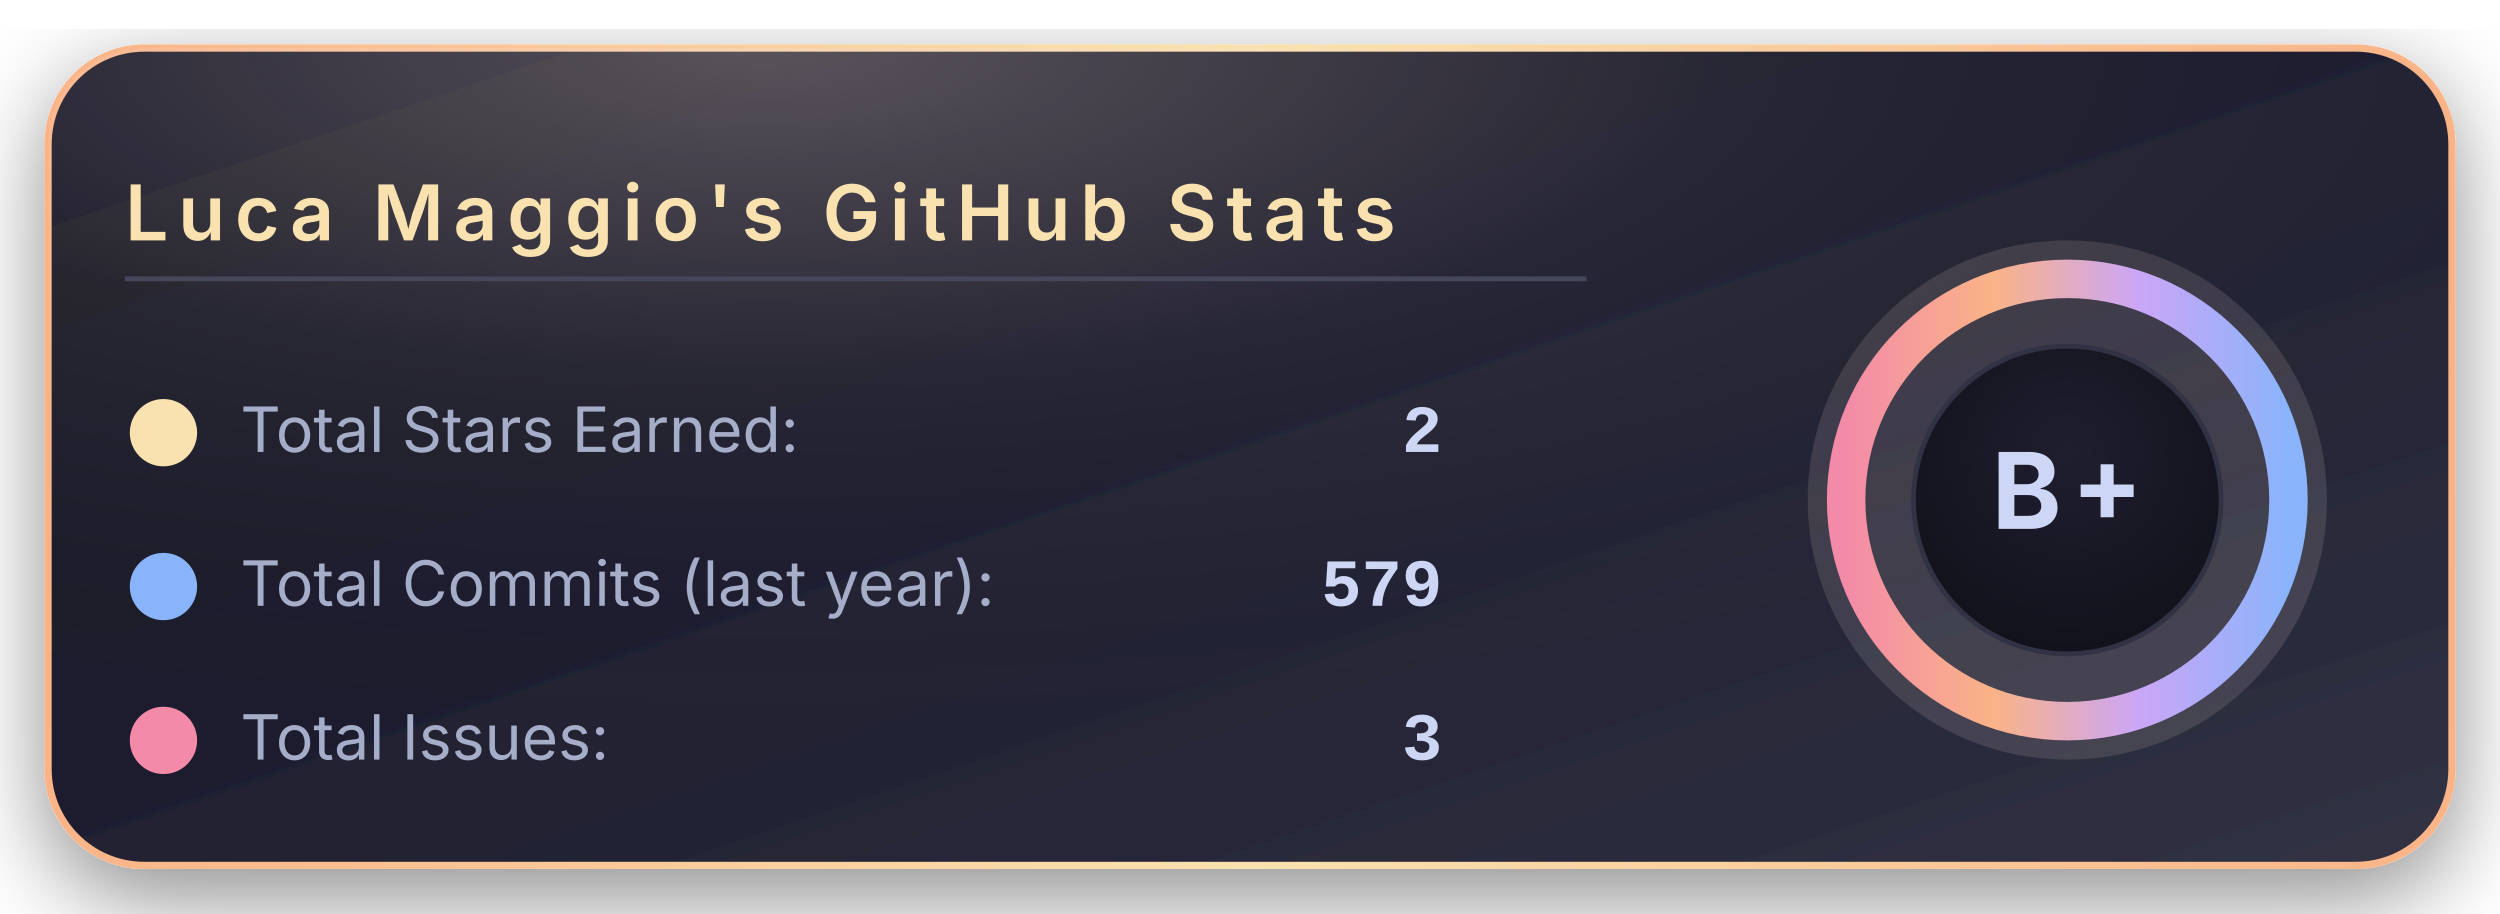
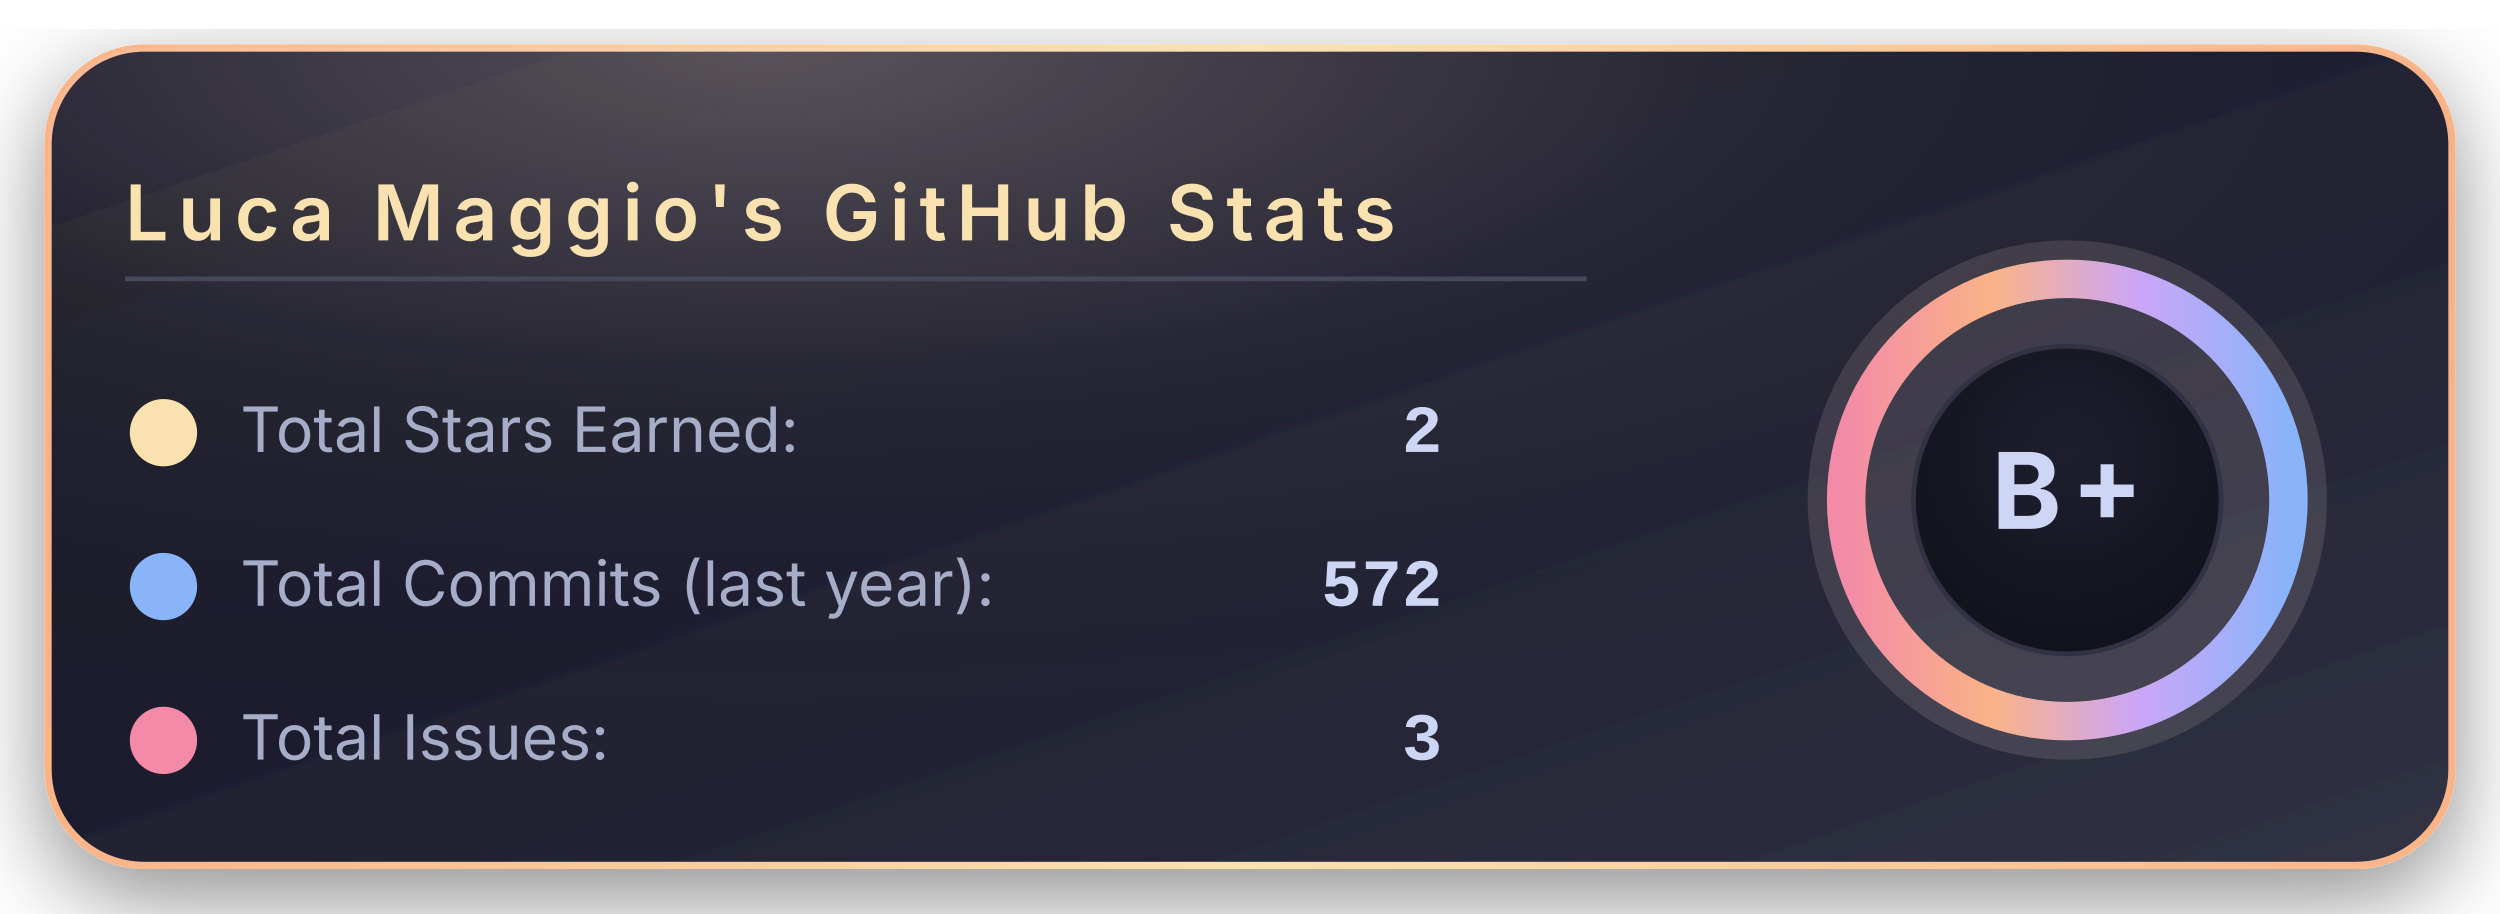
<svg xmlns="http://www.w3.org/2000/svg" width="520" height="190" viewBox="0 0 520 190">
  <defs>
    <linearGradient id="bgGradient" x1="0%" y1="0%" x2="100%" y2="100%">
      <stop offset="0%" stop-color="#181825" />
      <stop offset="45%" stop-color="#1e1e2e" />
      <stop offset="100%" stop-color="#313244" />
    </linearGradient>
    <linearGradient id="borderGradient" x1="0%" y1="0%" x2="100%" y2="0%">
      <stop offset="0%" stop-color="#fab387" />
      <stop offset="50%" stop-color="#f9e2af" />
      <stop offset="100%" stop-color="#fab387" />
    </linearGradient>
    <filter id="softShadow" x="-30%" y="-30%" width="160%" height="160%">
      <feDropShadow dx="0" dy="6" stdDeviation="10" flood-color="#000000" flood-opacity="0.45" />
    </filter>
    <radialGradient id="coffeeGlow" cx="30%" cy="0%" r="90%">
      <stop offset="0%" stop-color="#f5e0dc" stop-opacity="0.28" />
      <stop offset="45%" stop-color="#f5e0dc" stop-opacity="0.05" />
      <stop offset="100%" stop-color="#000000" stop-opacity="0" />
    </radialGradient>
    <radialGradient id="innerCircle" cx="50%" cy="35%" r="70%">
      <stop offset="0%" stop-color="#1e1e2e" />
      <stop offset="100%" stop-color="#11111b" />
    </radialGradient>
    <linearGradient id="ringGradient" x1="0%" y1="0%" x2="100%" y2="0%">
      <stop offset="0%" stop-color="#f38ba8" />
      <stop offset="33%" stop-color="#fab387" />
      <stop offset="66%" stop-color="#cba6f7" />
      <stop offset="100%" stop-color="#89b4fa" />
    </linearGradient>
  </defs>
  <rect x="10" y="10" rx="20" ry="20" width="500" height="170" fill="url(#bgGradient)" stroke="url(#borderGradient)" stroke-width="1.5" filter="url(#softShadow)" />
  <rect x="10" y="10" rx="20" ry="20" width="500" height="170" fill="url(#coffeeGlow)" />
  <text x="26" y="50" font-family="system-ui, -apple-system, BlinkMacSystemFont, 'Segoe UI', sans-serif" font-size="16" font-weight="600" letter-spacing="2" fill="#f9e2af">
      Luca Maggio's GitHub Stats
    </text>
  <line x1="26" y1="58" x2="330" y2="58" stroke="#45475a" stroke-width="1" />
  <circle cx="34" cy="90" r="7" fill="#f9e2af" />
  <text x="50" y="94" font-family="system-ui, -apple-system, BlinkMacSystemFont, 'Segoe UI', sans-serif" font-size="13" fill="#a6adc8">
      Total Stars Earned:
    </text>
  <text x="300" y="94" text-anchor="end" font-family="ui-monospace, SFMono-Regular, Menlo, Monaco, Consolas, 'Liberation Mono', 'Courier New', monospace" font-size="14" font-weight="600" fill="#cdd6f4">
      2
    </text>
  <circle cx="34" cy="122" r="7" fill="#89b4fa" />
  <text x="50" y="126" font-family="system-ui, -apple-system, BlinkMacSystemFont, 'Segoe UI', sans-serif" font-size="13" fill="#a6adc8">
      Total Commits (last year):
    </text>
  <text x="300" y="126" text-anchor="end" font-family="ui-monospace, SFMono-Regular, Menlo, Monaco, Consolas, 'Liberation Mono', 'Courier New', monospace" font-size="14" font-weight="600" fill="#cdd6f4">
-       579
+       572
    </text>
  <circle cx="34" cy="154" r="7" fill="#f38ba8" />
  <text x="50" y="158" font-family="system-ui, -apple-system, BlinkMacSystemFont, 'Segoe UI', sans-serif" font-size="13" fill="#a6adc8">
      Total Issues:
    </text>
  <text x="300" y="158" text-anchor="end" font-family="ui-monospace, SFMono-Regular, Menlo, Monaco, Consolas, 'Liberation Mono', 'Courier New', monospace" font-size="14" font-weight="600" fill="#cdd6f4">
      3
    </text>
  <g transform="translate(430, 104)">
    <circle cx="0" cy="0" r="54" fill="#f5e0dc" opacity="0.13" />
    <circle cx="0" cy="0" r="46" fill="none" stroke="url(#ringGradient)" stroke-width="8" />
    <circle cx="0" cy="0" r="32" fill="url(#innerCircle)" stroke="#313244" stroke-width="1" />
    <text x="0" y="6" text-anchor="middle" font-family="system-ui, -apple-system, BlinkMacSystemFont, 'Segoe UI', sans-serif" font-size="22" font-weight="700" letter-spacing="2" fill="#cdd6f4">
        B+
      </text>
  </g>
</svg>
